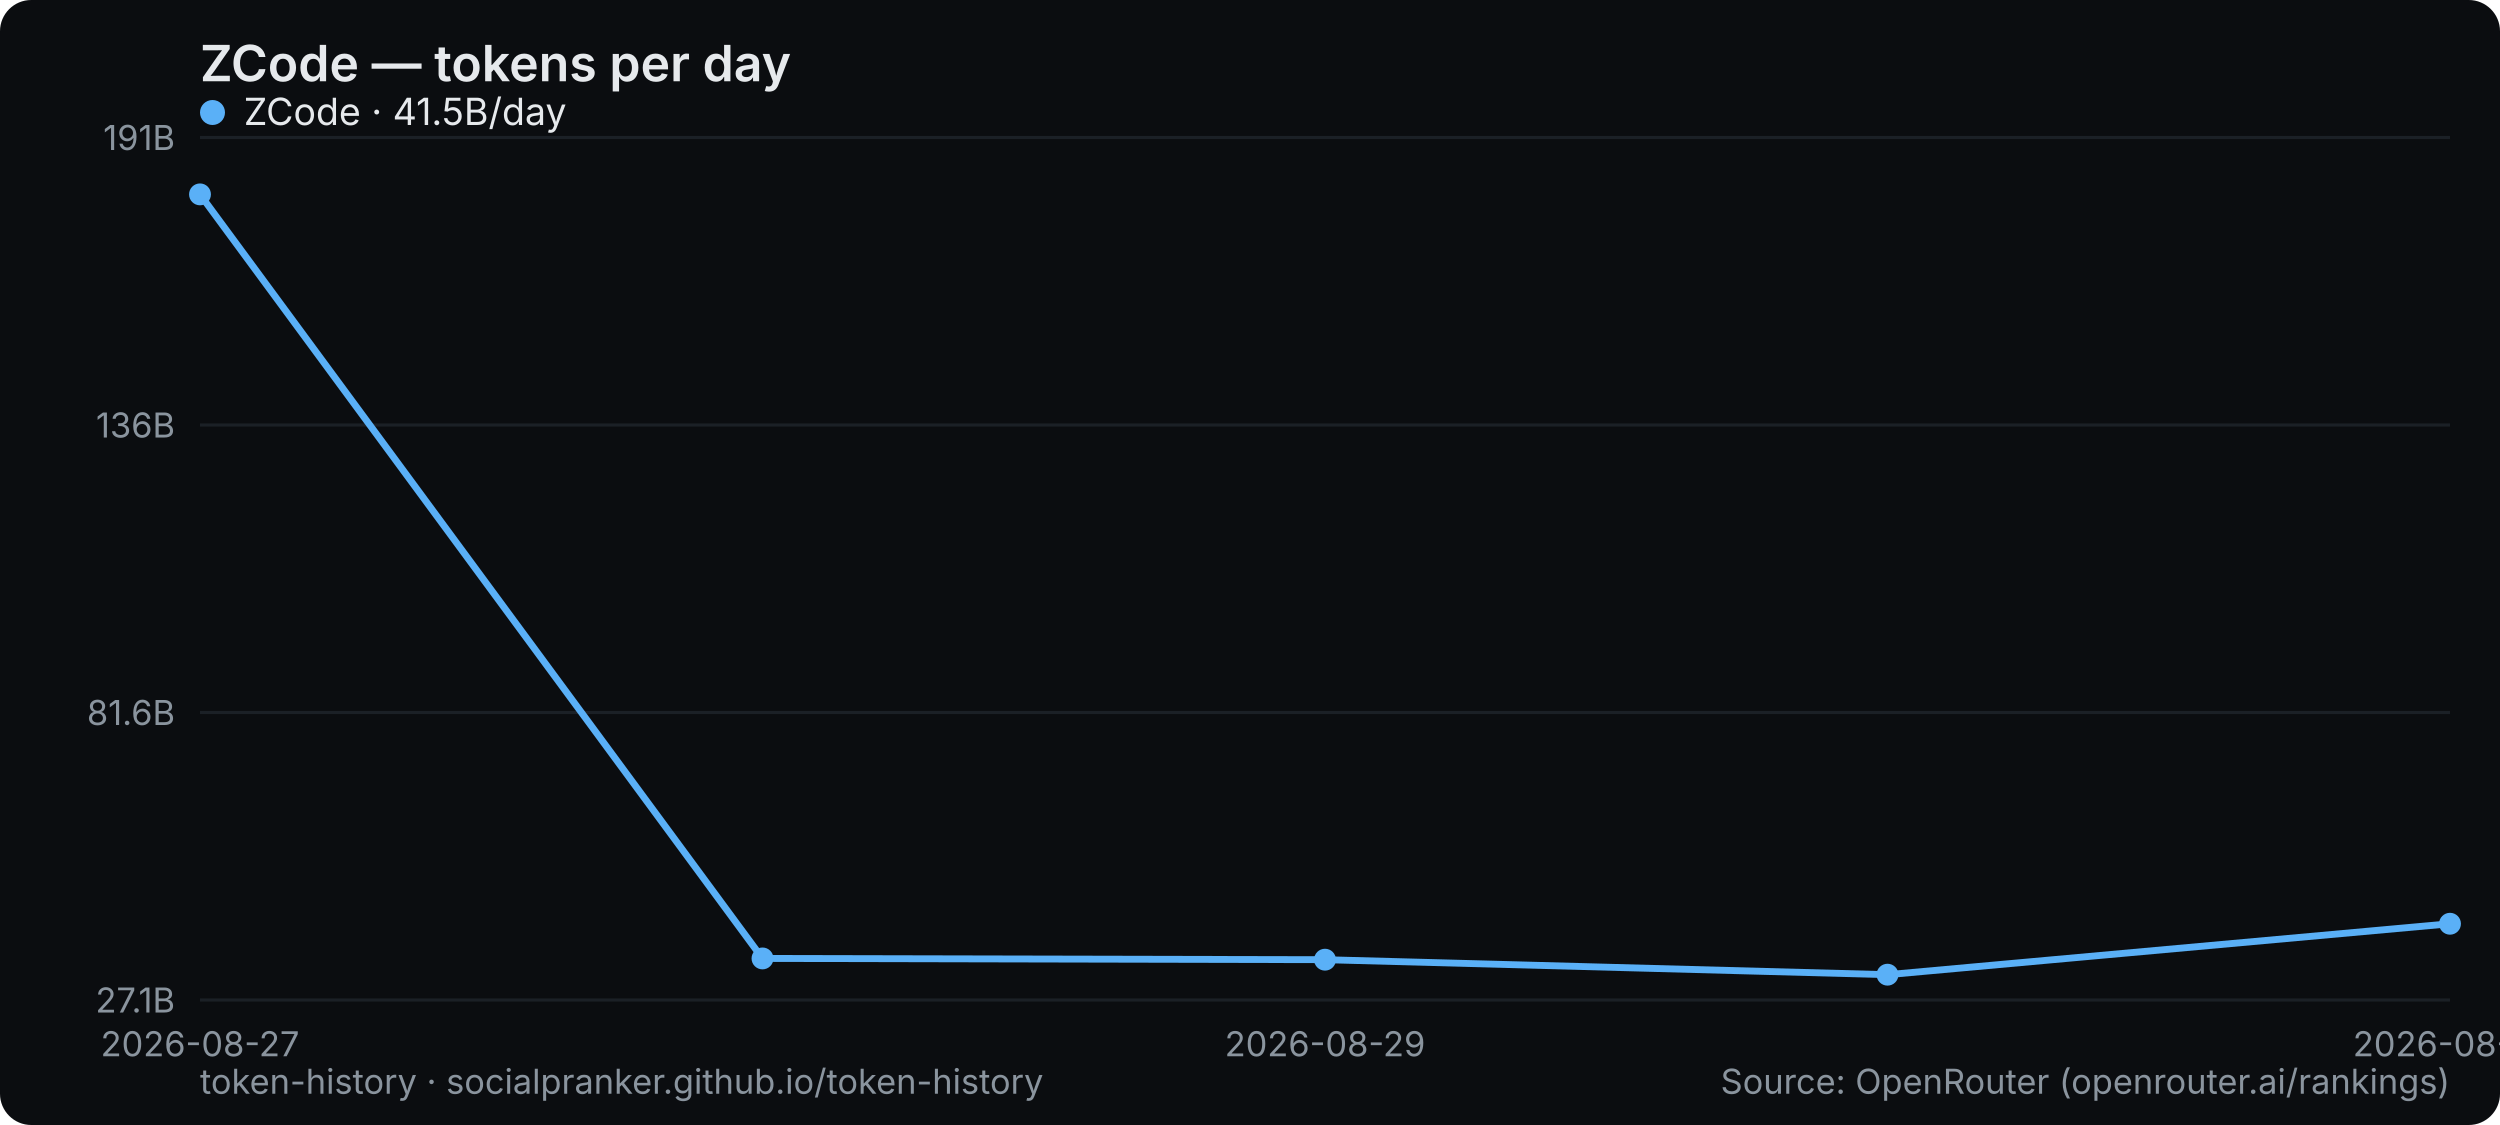
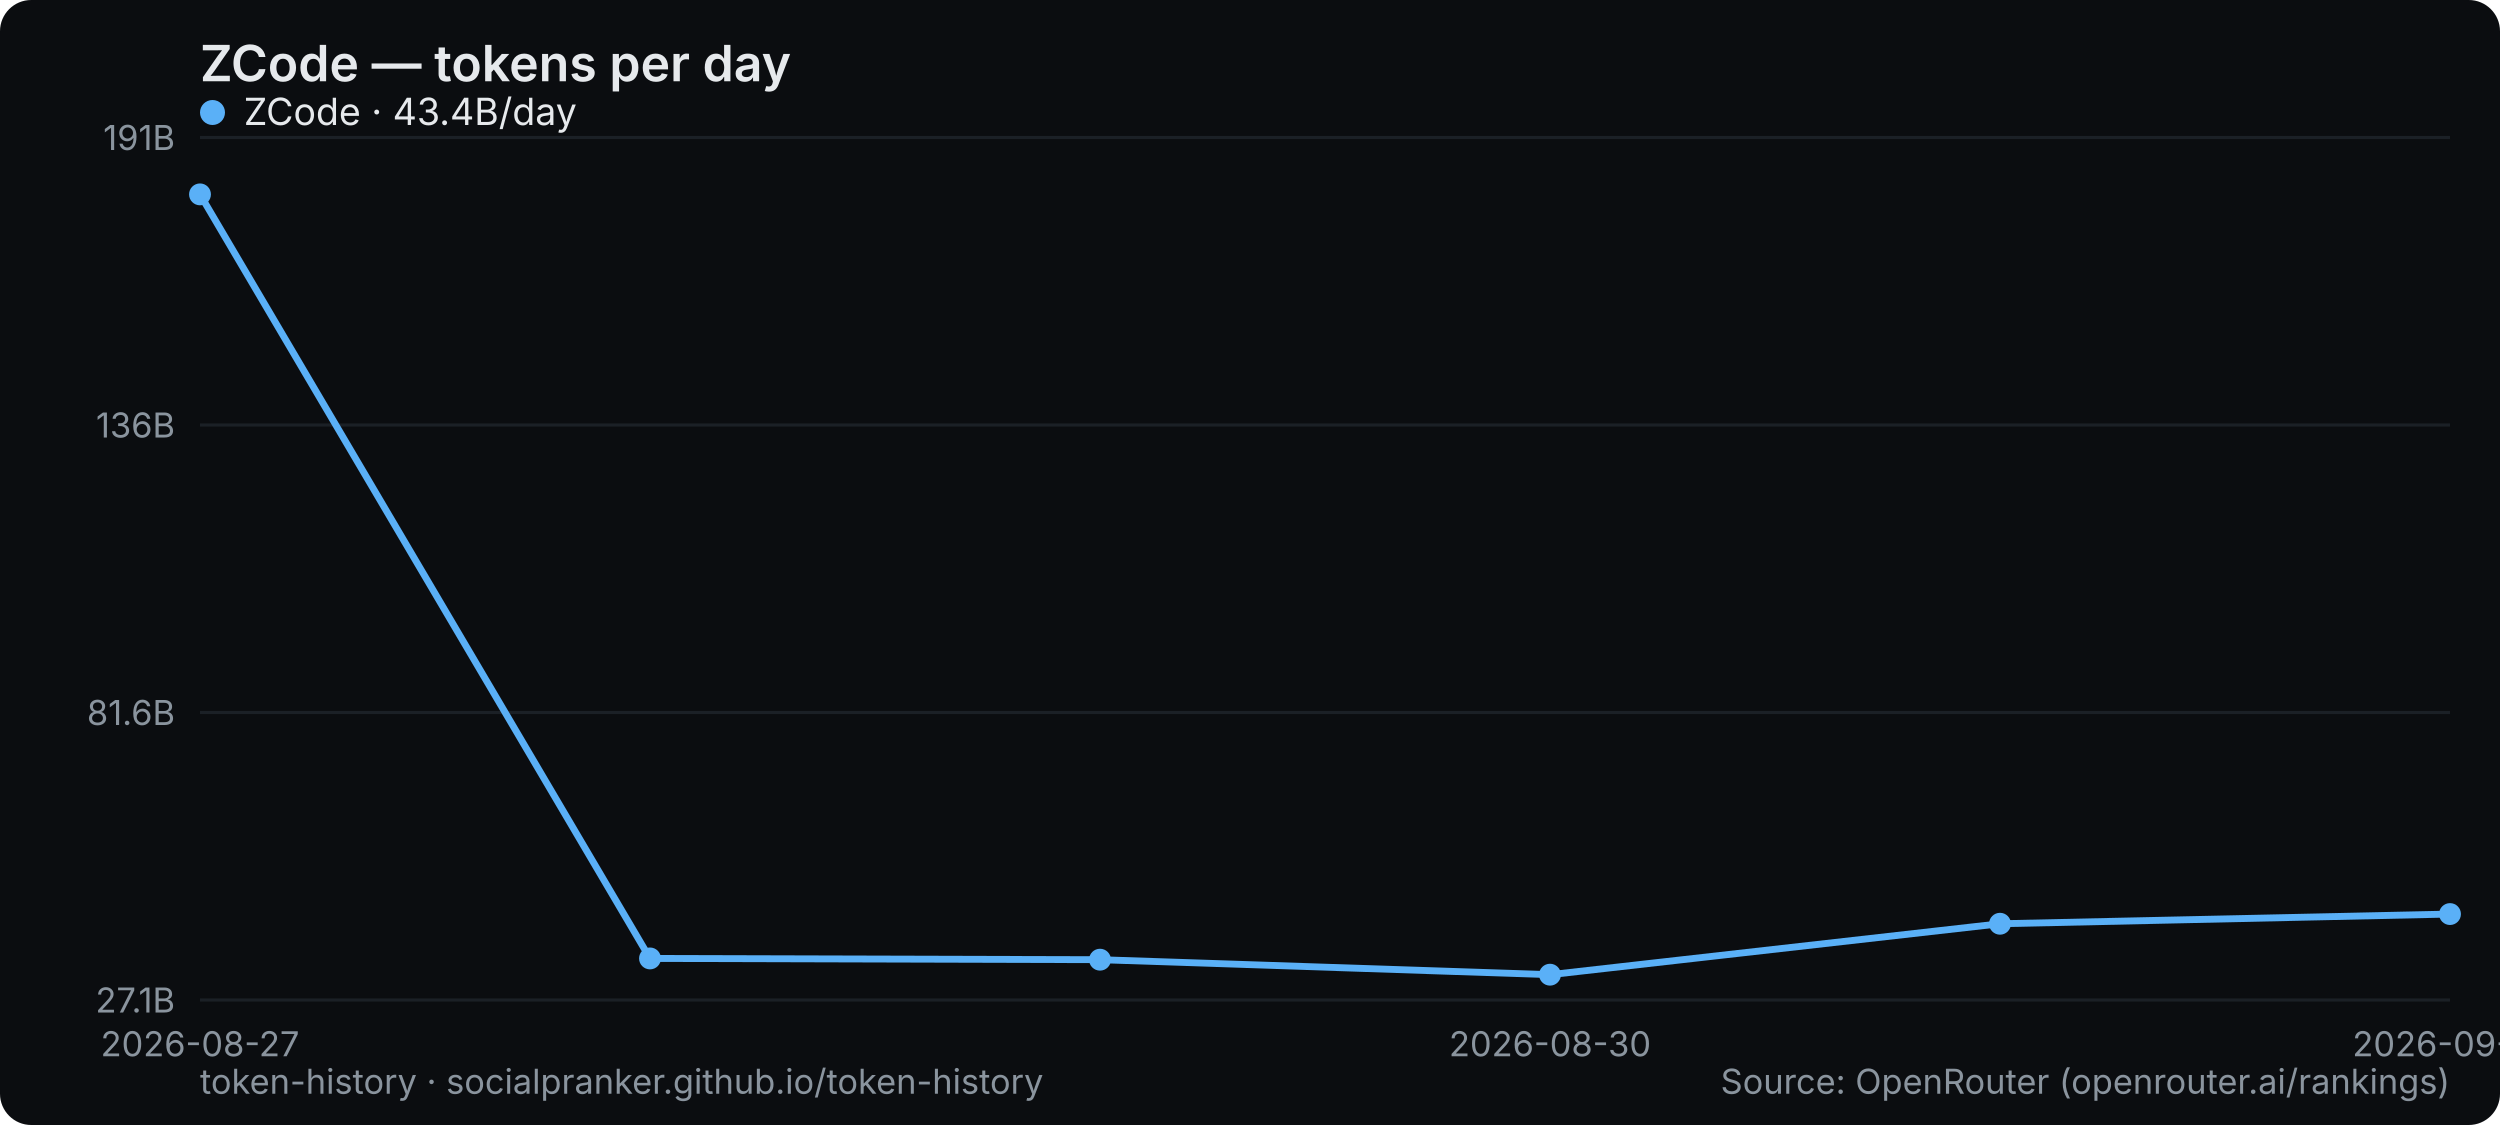
<svg xmlns="http://www.w3.org/2000/svg" width="800" height="360" viewBox="0 0 800 360" role="img" aria-label="ZCode — tokens per day">
  <rect width="800" height="360" rx="10" fill="#0b0d10" />
  <text x="64" y="26" font-family="system-ui,-apple-system,Segoe UI,sans-serif" font-size="16" font-weight="600" fill="#e6e9ec">ZCode — tokens per day</text>
  <line x1="64" y1="320" x2="784" y2="320" stroke="#1b2026" stroke-width="1" />
  <text x="56" y="324" text-anchor="end" font-family="system-ui,-apple-system,Segoe UI,sans-serif" font-size="11" fill="#8a949e">27.1B</text>
  <line x1="64" y1="228" x2="784" y2="228" stroke="#1b2026" stroke-width="1" />
  <text x="56" y="232" text-anchor="end" font-family="system-ui,-apple-system,Segoe UI,sans-serif" font-size="11" fill="#8a949e">81.6B</text>
  <line x1="64" y1="136" x2="784" y2="136" stroke="#1b2026" stroke-width="1" />
  <text x="56" y="140" text-anchor="end" font-family="system-ui,-apple-system,Segoe UI,sans-serif" font-size="11" fill="#8a949e">136B</text>
  <line x1="64" y1="44" x2="784" y2="44" stroke="#1b2026" stroke-width="1" />
  <text x="56" y="48" text-anchor="end" font-family="system-ui,-apple-system,Segoe UI,sans-serif" font-size="11" fill="#8a949e">191B</text>
  <text x="64" y="338" text-anchor="middle" font-family="system-ui,-apple-system,Segoe UI,sans-serif" font-size="11" fill="#8a949e">2026-08-27</text>
-   <text x="424" y="338" text-anchor="middle" font-family="system-ui,-apple-system,Segoe UI,sans-serif" font-size="11" fill="#8a949e">2026-08-29</text>
-   <text x="784" y="338" text-anchor="middle" font-family="system-ui,-apple-system,Segoe UI,sans-serif" font-size="11" fill="#8a949e">2026-08-31</text>
-   <polyline points="64.0,62.2 244.0,306.7 424.0,307.1 604.0,311.9 784.0,295.6" fill="none" stroke="#5ab0f7" stroke-width="2.2" stroke-linejoin="round" stroke-linecap="round" />
+   <text x="496" y="338" text-anchor="middle" font-family="system-ui,-apple-system,Segoe UI,sans-serif" font-size="11" fill="#8a949e">2026-08-30</text>
+   <text x="784" y="338" text-anchor="middle" font-family="system-ui,-apple-system,Segoe UI,sans-serif" font-size="11" fill="#8a949e">2026-09-01</text>
+   <polyline points="64.0,62.2 208.0,306.7 352.0,307.1 496.0,311.9 640.0,295.6 784.0,292.5" fill="none" stroke="#5ab0f7" stroke-width="2.2" stroke-linejoin="round" stroke-linecap="round" />
  <circle cx="64.0" cy="62.2" r="3.5" fill="#5ab0f7" />
-   <circle cx="244.0" cy="306.7" r="3.5" fill="#5ab0f7" />
-   <circle cx="424.0" cy="307.1" r="3.5" fill="#5ab0f7" />
-   <circle cx="604.0" cy="311.9" r="3.5" fill="#5ab0f7" />
-   <circle cx="784.0" cy="295.6" r="3.5" fill="#5ab0f7" />
+   <circle cx="208.0" cy="306.7" r="3.5" fill="#5ab0f7" />
+   <circle cx="352.0" cy="307.1" r="3.5" fill="#5ab0f7" />
+   <circle cx="496.0" cy="311.9" r="3.5" fill="#5ab0f7" />
+   <circle cx="640.0" cy="295.6" r="3.5" fill="#5ab0f7" />
+   <circle cx="784.0" cy="292.5" r="3.5" fill="#5ab0f7" />
  <g font-family="system-ui,-apple-system,Segoe UI,sans-serif" font-size="12">
    <circle cx="68" cy="36" r="4" fill="#5ab0f7" />
-     <text x="78" y="40" fill="#e6e9ec">ZCode · 41.5B/day</text>
+     <text x="78" y="40" fill="#e6e9ec">ZCode · 43.4B/day</text>
  </g>
  <text x="64" y="350" font-family="system-ui,-apple-system,Segoe UI,sans-serif" font-size="11" fill="#8a949e">token-history · socialpranker.github.io/token-history</text>
  <text x="784" y="350" text-anchor="end" font-family="system-ui,-apple-system,Segoe UI,sans-serif" font-size="11" fill="#8a949e">Source: OpenRouter (openrouter.ai/rankings)</text>
</svg>
